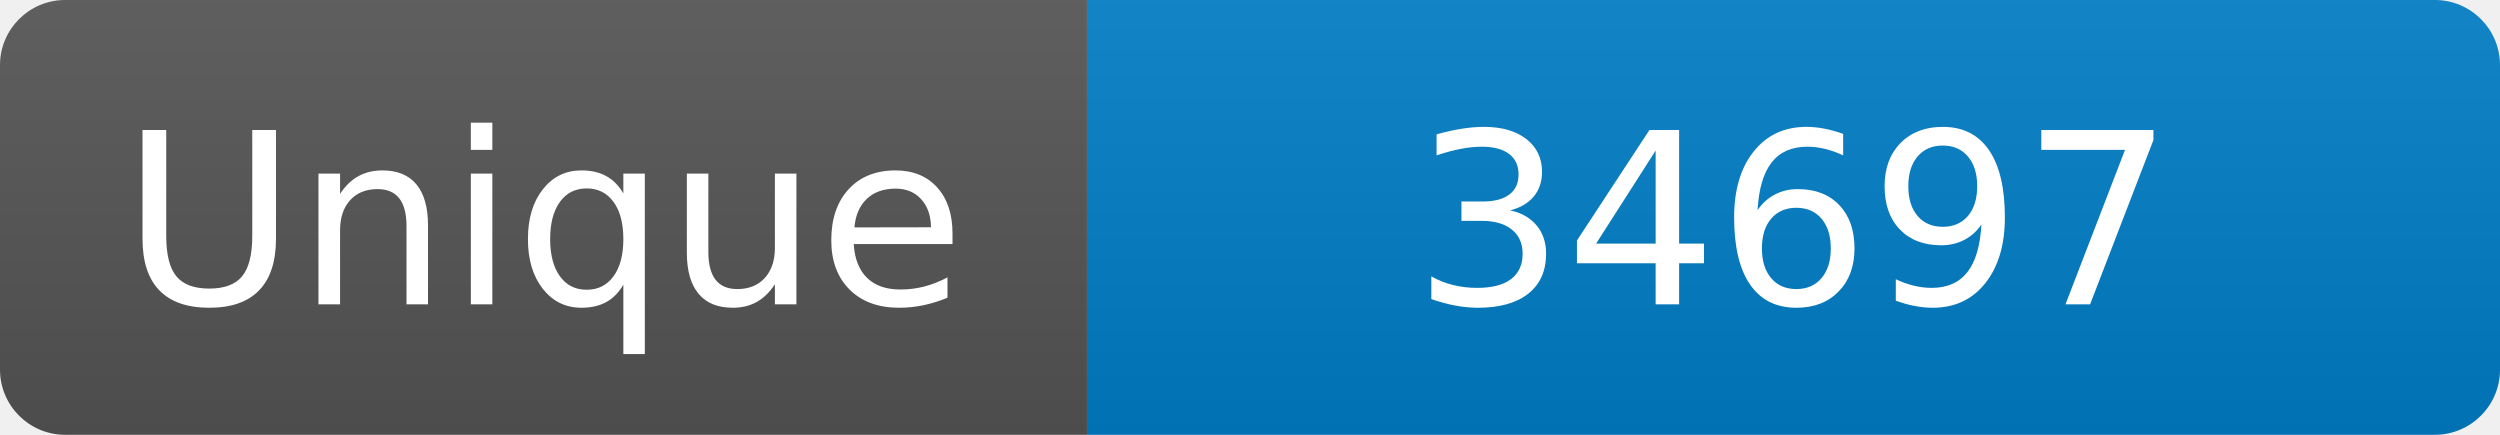
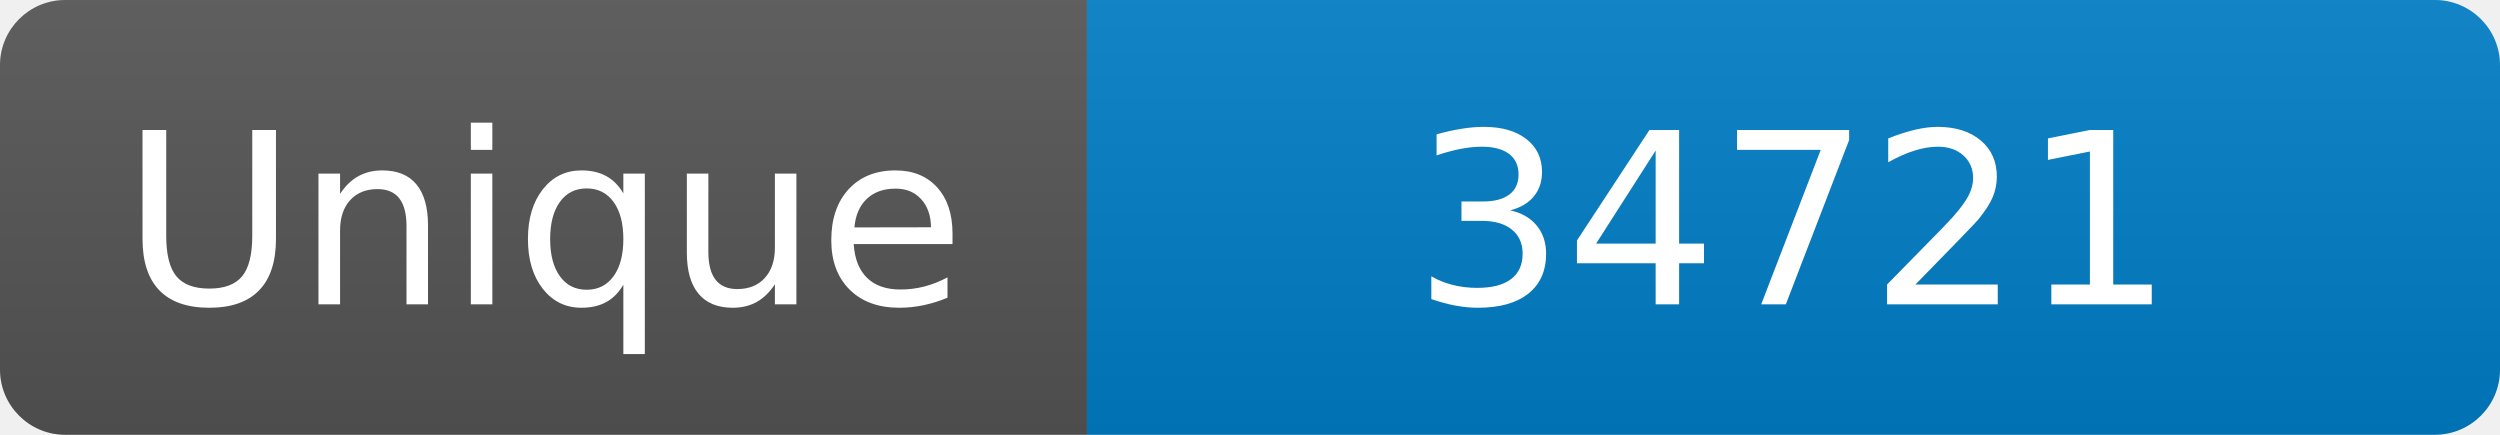
<svg xmlns="http://www.w3.org/2000/svg" width="115" height="20" role="img" aria-label="Maintained?: yes">
  <linearGradient id="s" x2="0" y2="100%">
    <stop offset="0" stop-color="#bbb" stop-opacity=".1" />
    <stop offset="1" stop-opacity=".1" />
  </linearGradient>
  <clipPath id="r">
    <rect width="115" height="20" rx="3" fill="#fff" />
  </clipPath>
  <g clip-path="url(#r)">
    <rect width="50" height="20" fill="#555" />
    <rect x="50" width="160" height="20" fill="#007ec6" />
    <rect width="115" height="20" fill="url(#s)" />
  </g>
  <g fill="#fff" text-anchor="middle" font-family="Verdana,Geneva,DejaVu Sans,sans-serif" font-size="110">
    <text x="250" y="140" transform="scale(.1)" fill="#fff">Unique</text>
-     <text x="825" y="140" transform="scale(.1)" fill="#fff">34697</text>
+     <text x="825" y="140" transform="scale(.1)" fill="#fff">34721</text>
  </g>
</svg>
